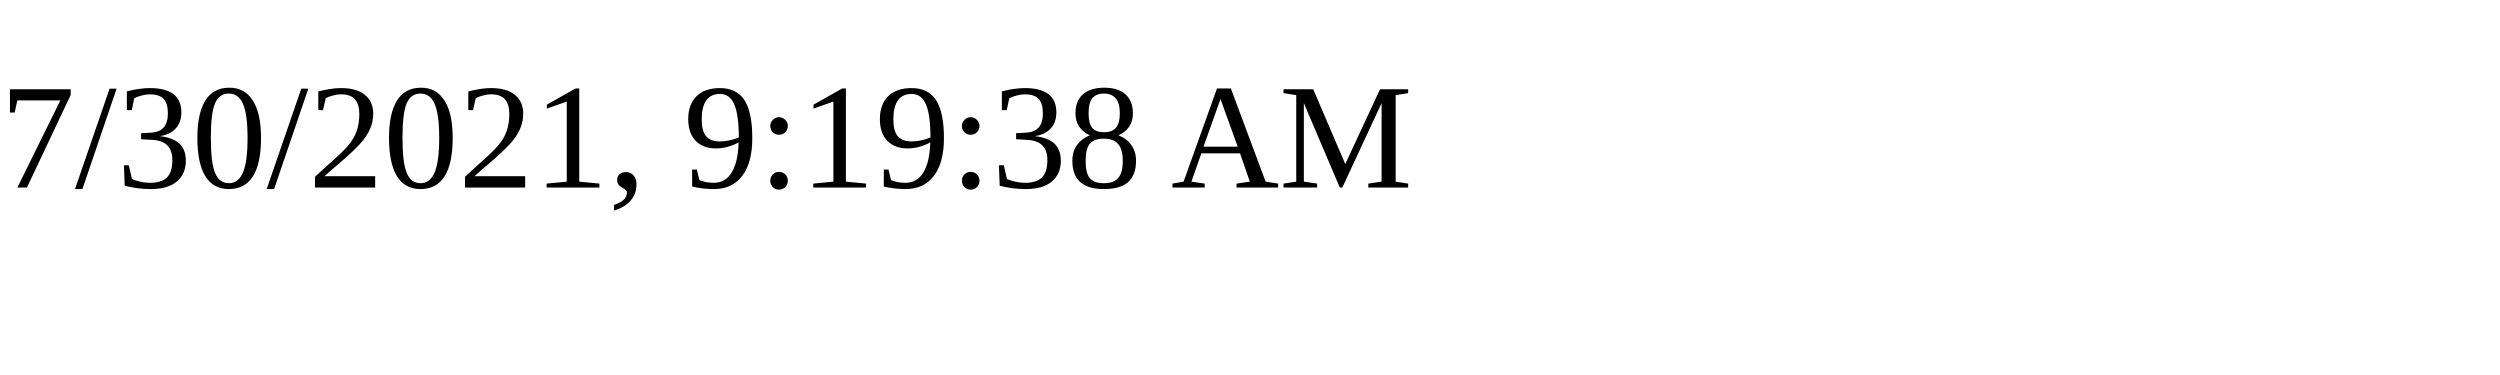
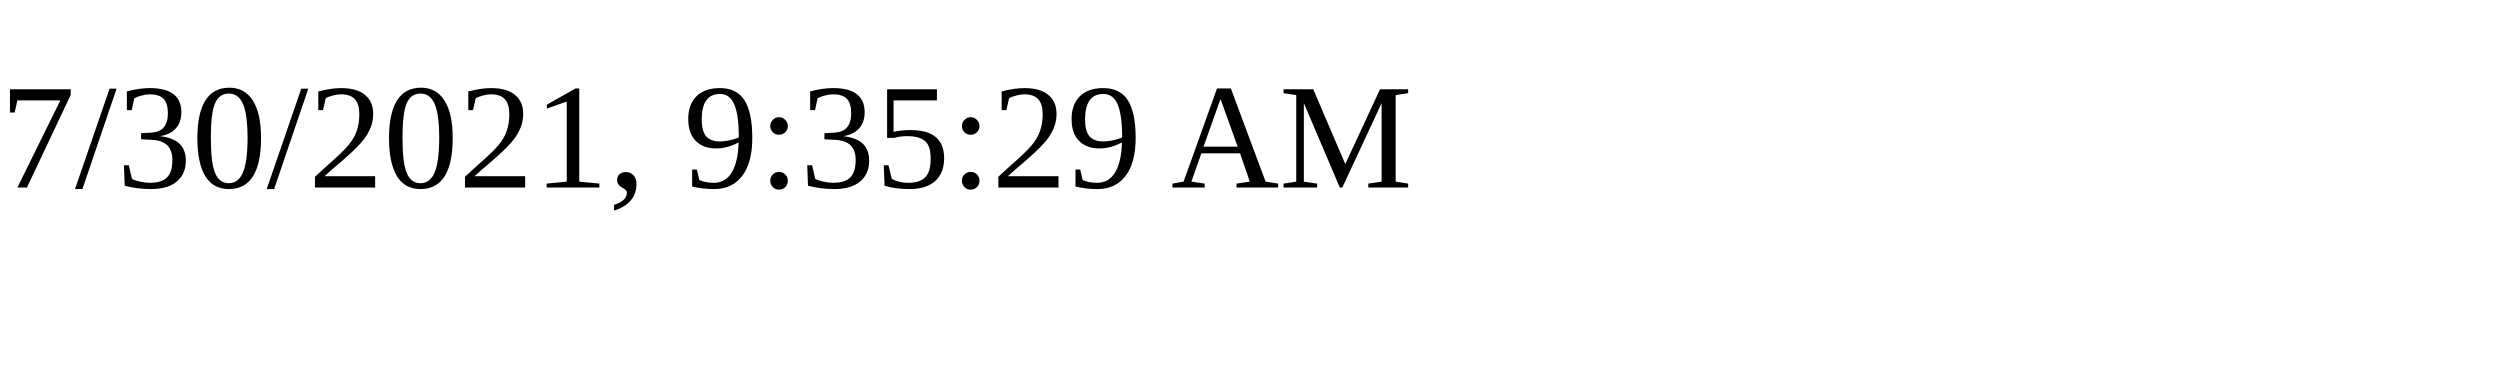
<svg xmlns="http://www.w3.org/2000/svg" height="30" width="200">
-   <text x="0" y="15">7/30/2021, 9:19:38 AM</text>
+   <text x="0" y="15">7/30/2021, 9:35:29 AM</text>
</svg>
